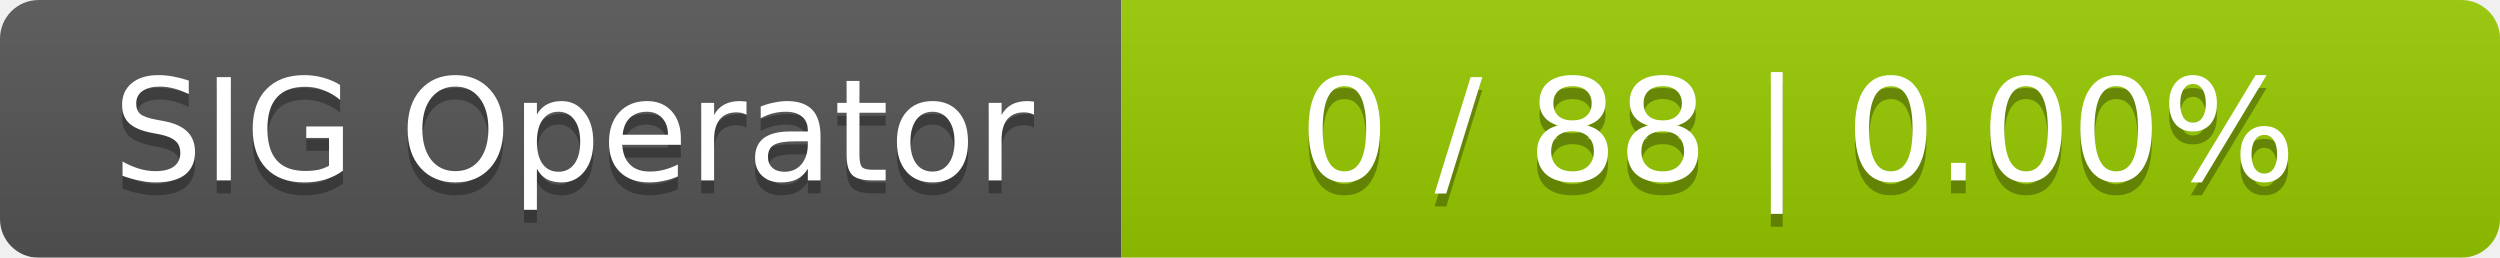
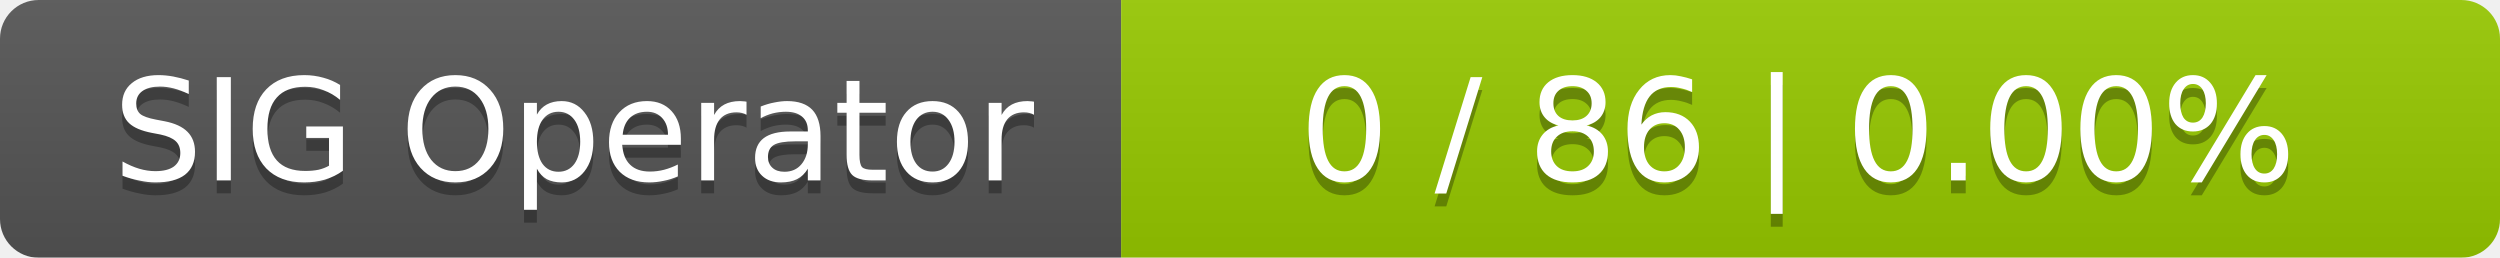
<svg xmlns="http://www.w3.org/2000/svg" width="194" height="20">
  <linearGradient id="smooth" x2="0" y2="100%">
    <stop offset="0" stop-color="#bbb" stop-opacity=".1" />
    <stop offset="1" stop-opacity=".1" />
  </linearGradient>
  <mask id="round">
    <rect width="194" height="20" rx="3" fill="#fff" />
  </mask>
  <g mask="url(#round)">
    <rect width="87" height="20" fill="#555" />
    <rect x="87" width="107" height="20" fill="#97ca00" />
    <rect width="194" height="20" fill="url(#smooth)" />
  </g>
  <g fill="#fff" text-anchor="middle" font-family="DejaVu Sans,Verdana,Geneva,sans-serif" font-size="11">
    <text x="44.5" y="15" fill="#010101" fill-opacity=".3">SIG Operator</text>
    <text x="44.5" y="14">SIG Operator</text>
-     <text x="139.5" y="15" fill="#010101" fill-opacity=".3">0 / 88    |    0.00%</text>
-     <text x="139.5" y="14">0 / 88    |    0.00%</text>
+     <text x="139.5" y="15" fill="#010101" fill-opacity=".3">0 / 86    |    0.00%</text>
+     <text x="139.5" y="14">0 / 86    |    0.00%</text>
  </g>
</svg>
